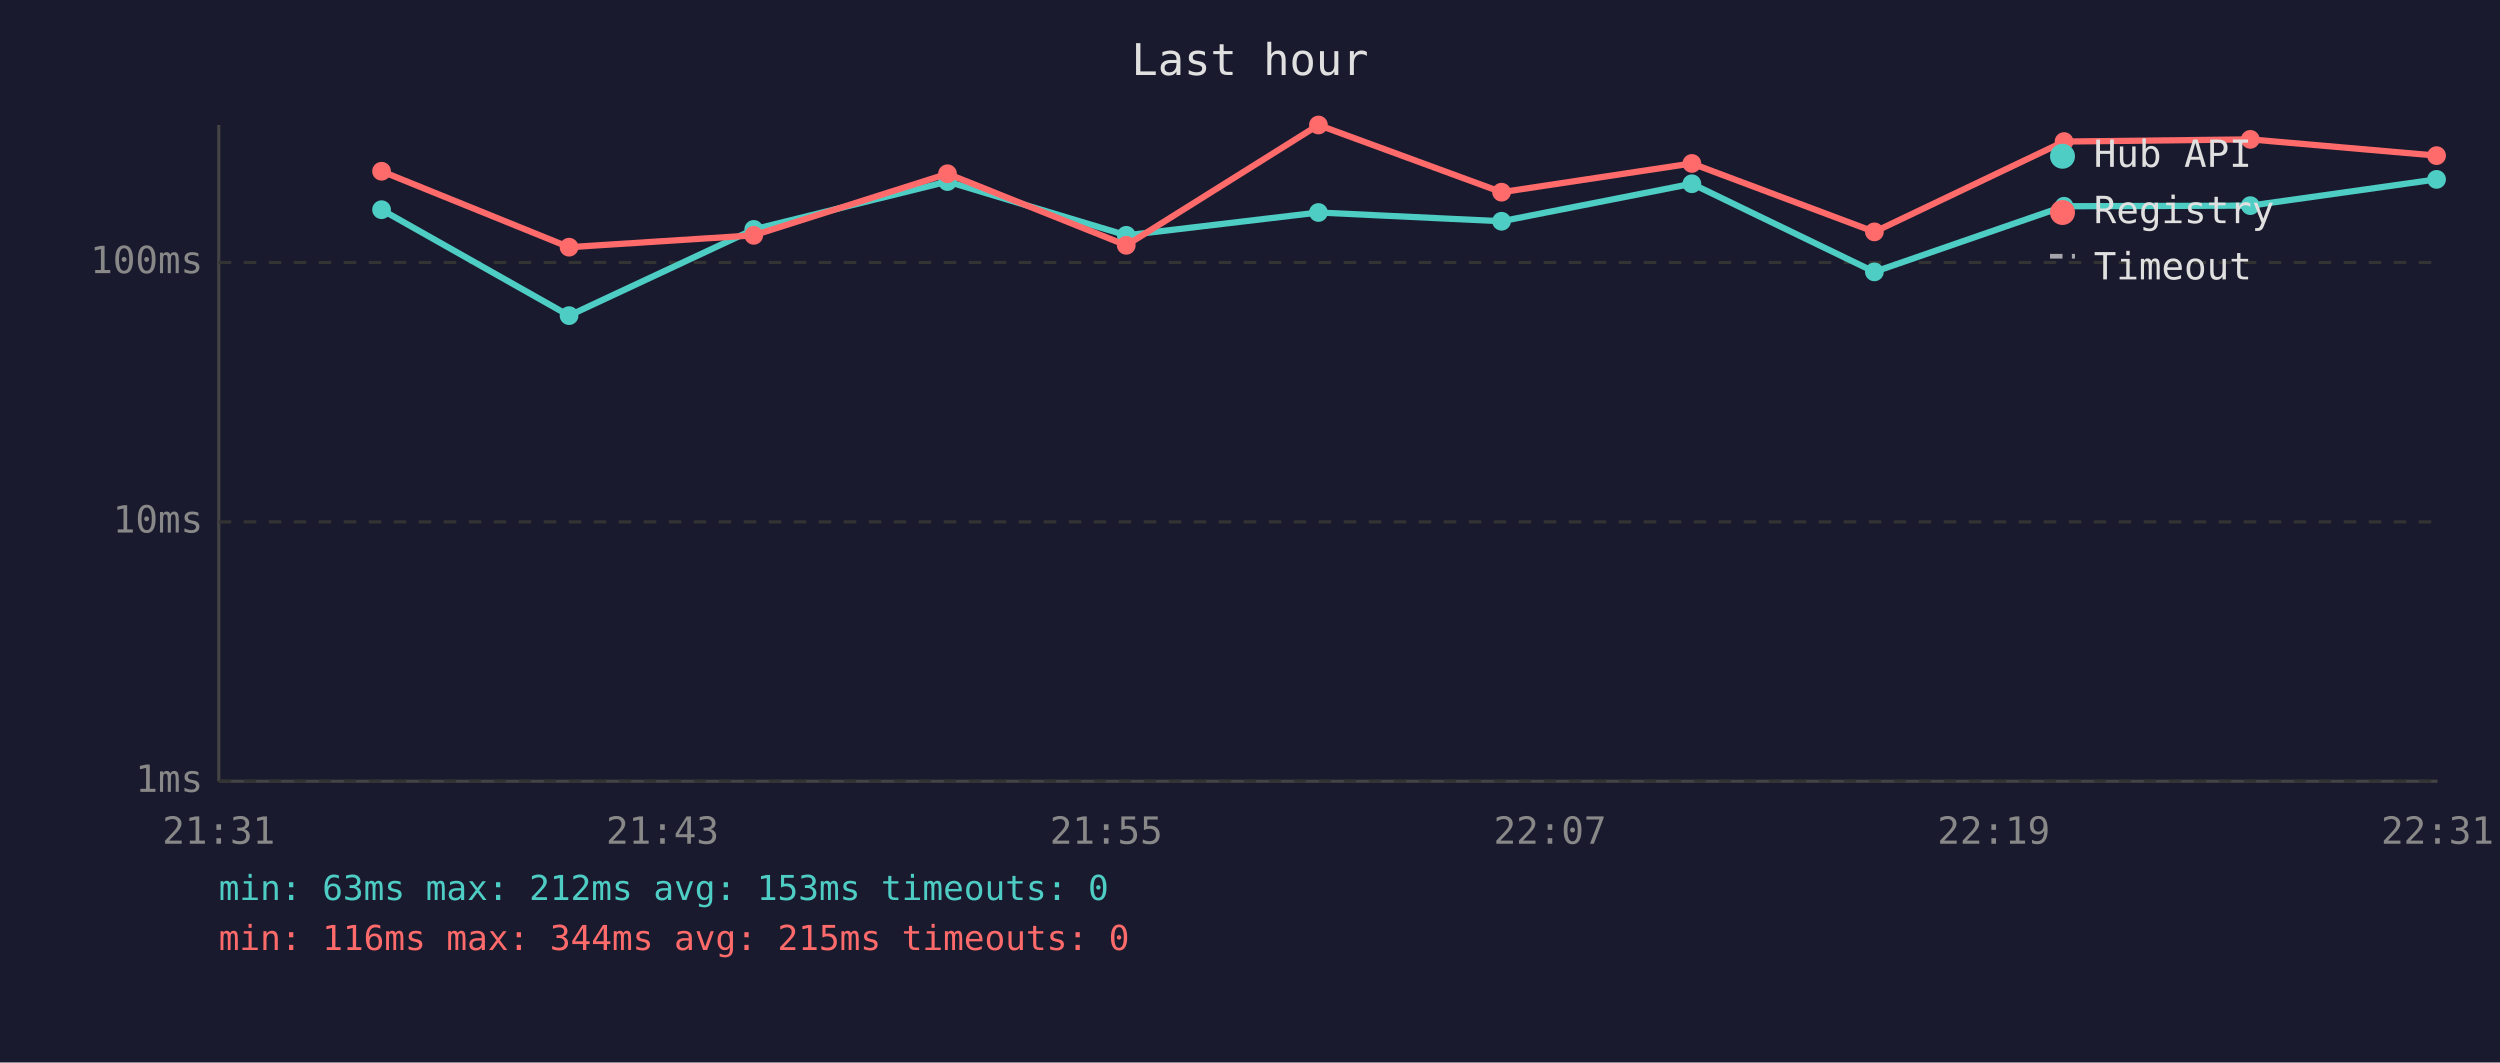
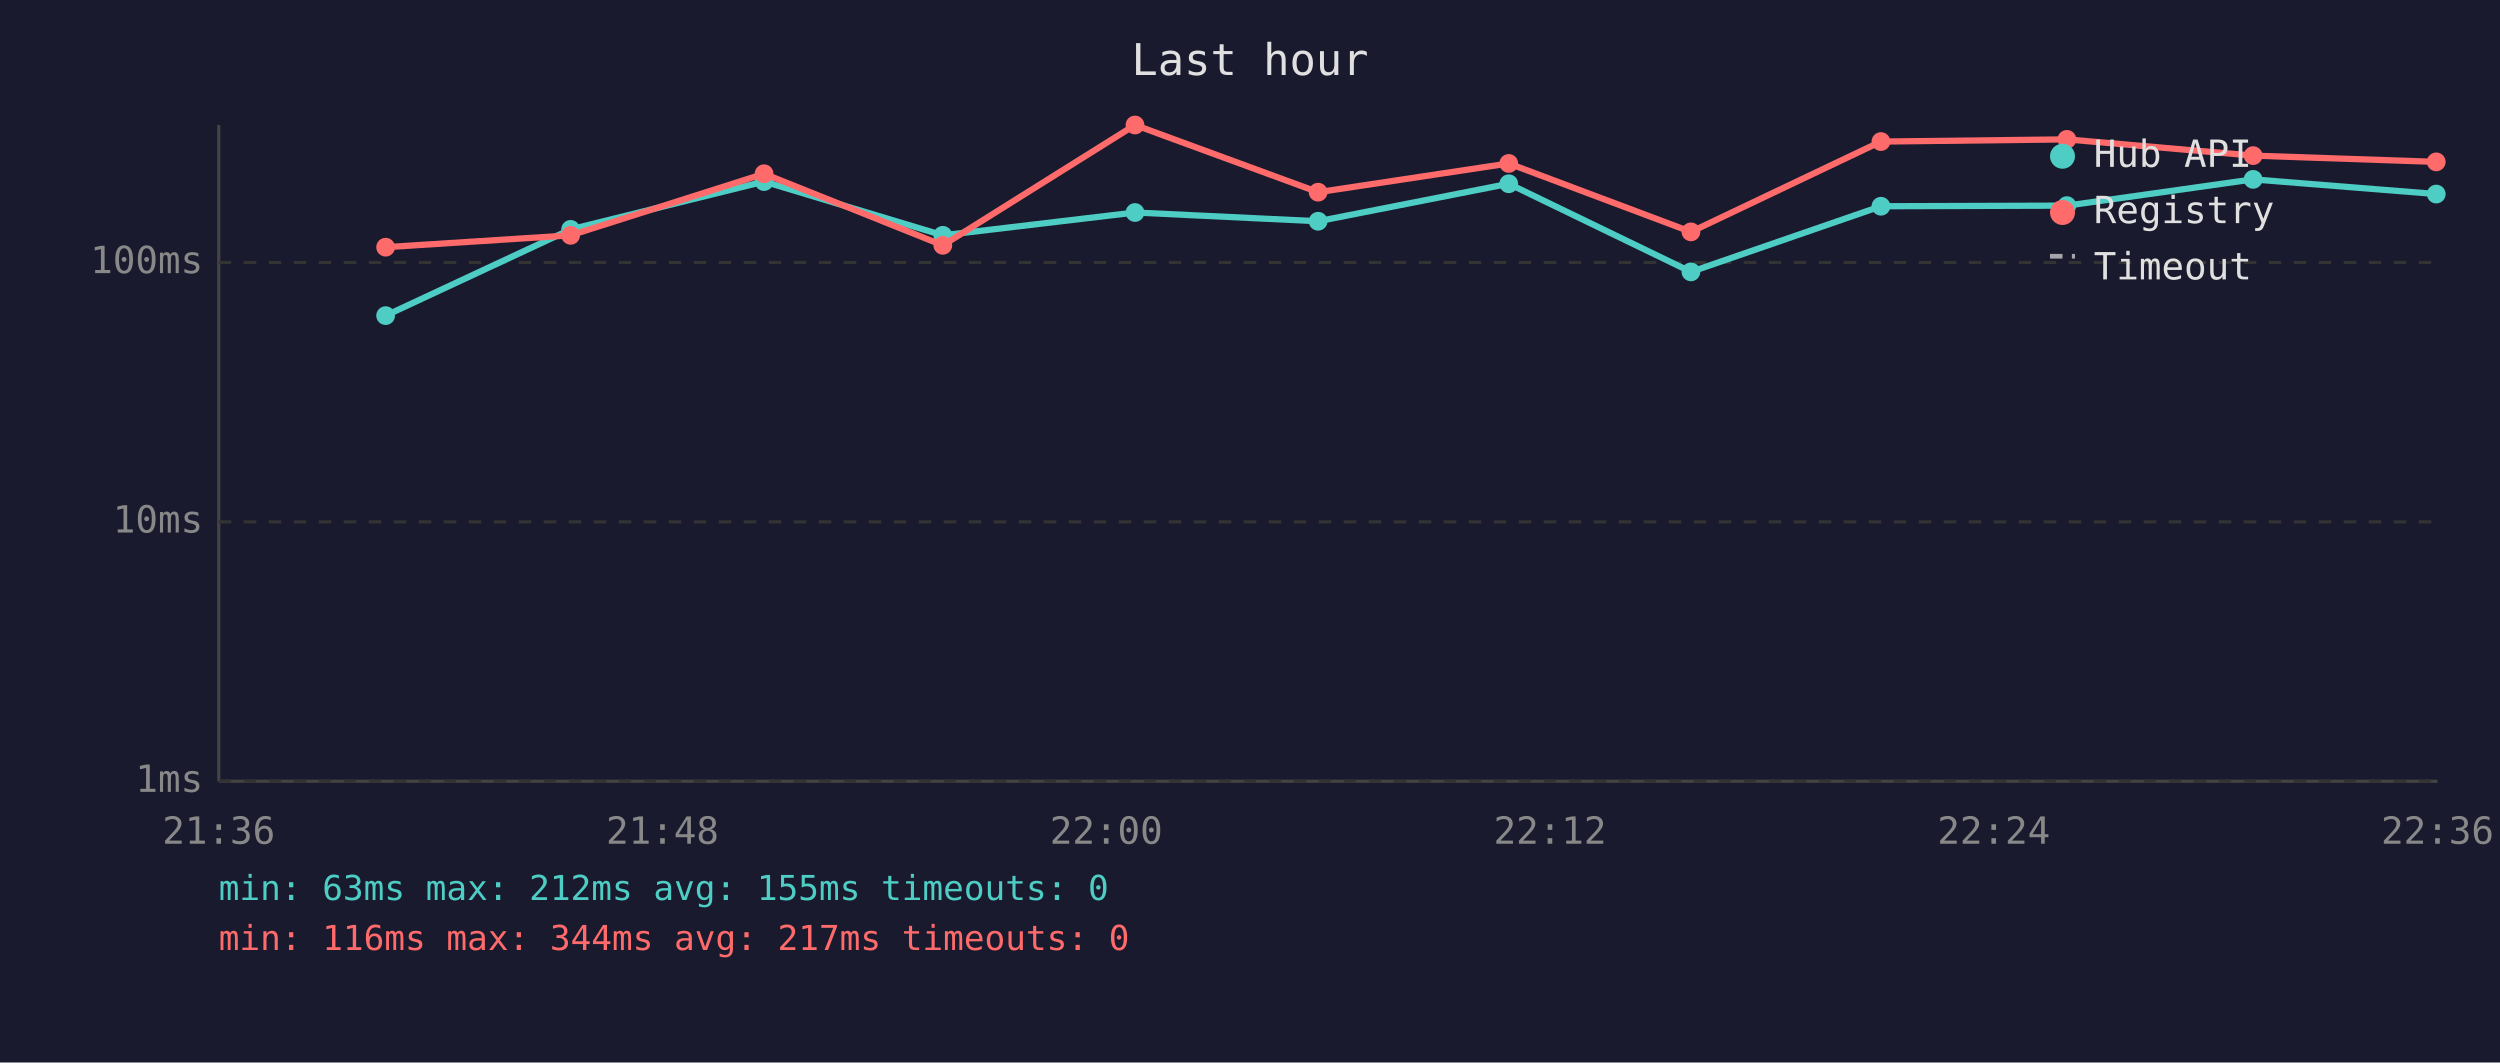
<svg xmlns="http://www.w3.org/2000/svg" viewBox="0 0 800 340" font-family="monospace" font-size="12">
  <rect width="800" height="340" fill="#1a1a2e" />
  <text x="400" y="24" fill="#e0e0e0" font-size="14" text-anchor="middle">Last hour</text>
  <line x1="70" y1="40" x2="70" y2="250" stroke="#444" stroke-width="1" />
  <line x1="70" y1="250" x2="780" y2="250" stroke="#444" stroke-width="1" />
  <line x1="70" y1="250" x2="780" y2="250" stroke="#333" stroke-width="1" stroke-dasharray="4" />
  <text x="65" y="250" fill="#888" text-anchor="end" dominant-baseline="middle">1ms</text>
  <line x1="70" y1="167" x2="780" y2="167" stroke="#333" stroke-width="1" stroke-dasharray="4" />
  <text x="65" y="167" fill="#888" text-anchor="end" dominant-baseline="middle">10ms</text>
  <line x1="70" y1="84" x2="780" y2="84" stroke="#333" stroke-width="1" stroke-dasharray="4" />
  <text x="65" y="84" fill="#888" text-anchor="end" dominant-baseline="middle">100ms</text>
-   <text x="70" y="270" fill="#888" text-anchor="middle">21:31</text>
-   <text x="212" y="270" fill="#888" text-anchor="middle">21:43</text>
-   <text x="354" y="270" fill="#888" text-anchor="middle">21:55</text>
-   <text x="496" y="270" fill="#888" text-anchor="middle">22:07</text>
-   <text x="638" y="270" fill="#888" text-anchor="middle">22:19</text>
-   <text x="780" y="270" fill="#888" text-anchor="middle">22:31</text>
-   <polyline points="122.1,67.1 182.1,101.0 241.2,73.4 303.2,58.1 360.4,75.3 421.9,68.0 480.5,70.8 541.4,58.8 599.8,87.0 660.5,66.0 720.1,65.8 779.7,57.4" fill="none" stroke="#4ecdc4" stroke-width="2" opacity="1" />
-   <circle cx="122.1" cy="67.1" r="3" fill="#4ecdc4" />
-   <circle cx="182.1" cy="101.0" r="3" fill="#4ecdc4" />
-   <circle cx="241.2" cy="73.4" r="3" fill="#4ecdc4" />
-   <circle cx="303.2" cy="58.1" r="3" fill="#4ecdc4" />
-   <circle cx="360.4" cy="75.3" r="3" fill="#4ecdc4" />
-   <circle cx="421.9" cy="68.0" r="3" fill="#4ecdc4" />
-   <circle cx="480.5" cy="70.8" r="3" fill="#4ecdc4" />
-   <circle cx="541.4" cy="58.8" r="3" fill="#4ecdc4" />
-   <circle cx="599.8" cy="87.0" r="3" fill="#4ecdc4" />
-   <circle cx="660.5" cy="66.0" r="3" fill="#4ecdc4" />
-   <circle cx="720.1" cy="65.8" r="3" fill="#4ecdc4" />
-   <circle cx="779.7" cy="57.4" r="3" fill="#4ecdc4" />
-   <polyline points="122.1,54.8 182.1,79.1 241.2,75.3 303.2,55.6 360.4,78.5 421.9,40.0 480.5,61.5 541.4,52.3 599.8,74.2 660.5,45.3 720.1,44.6 779.7,49.8" fill="none" stroke="#ff6b6b" stroke-width="2" opacity="1" />
-   <circle cx="122.1" cy="54.8" r="3" fill="#ff6b6b" />
-   <circle cx="182.1" cy="79.1" r="3" fill="#ff6b6b" />
-   <circle cx="241.2" cy="75.3" r="3" fill="#ff6b6b" />
-   <circle cx="303.2" cy="55.6" r="3" fill="#ff6b6b" />
-   <circle cx="360.4" cy="78.5" r="3" fill="#ff6b6b" />
-   <circle cx="421.9" cy="40.0" r="3" fill="#ff6b6b" />
-   <circle cx="480.5" cy="61.5" r="3" fill="#ff6b6b" />
-   <circle cx="541.4" cy="52.3" r="3" fill="#ff6b6b" />
-   <circle cx="599.8" cy="74.2" r="3" fill="#ff6b6b" />
-   <circle cx="660.5" cy="45.3" r="3" fill="#ff6b6b" />
-   <circle cx="720.1" cy="44.6" r="3" fill="#ff6b6b" />
-   <circle cx="779.7" cy="49.8" r="3" fill="#ff6b6b" />
+   <text x="70" y="270" fill="#888" text-anchor="middle">21:36</text>
+   <text x="212" y="270" fill="#888" text-anchor="middle">21:48</text>
+   <text x="354" y="270" fill="#888" text-anchor="middle">22:00</text>
+   <text x="496" y="270" fill="#888" text-anchor="middle">22:12</text>
+   <text x="638" y="270" fill="#888" text-anchor="middle">22:24</text>
+   <text x="780" y="270" fill="#888" text-anchor="middle">22:36</text>
+   <polyline points="123.4,101.0 182.6,73.4 244.5,58.1 301.7,75.3 363.2,68.0 421.8,70.8 482.8,58.8 541.1,87.0 601.9,66.0 661.4,65.8 721.0,57.4 779.6,62.1" fill="none" stroke="#4ecdc4" stroke-width="2" opacity="1" />
+   <circle cx="123.4" cy="101.0" r="3" fill="#4ecdc4" />
+   <circle cx="182.6" cy="73.4" r="3" fill="#4ecdc4" />
+   <circle cx="244.5" cy="58.1" r="3" fill="#4ecdc4" />
+   <circle cx="301.7" cy="75.3" r="3" fill="#4ecdc4" />
+   <circle cx="363.2" cy="68.0" r="3" fill="#4ecdc4" />
+   <circle cx="421.8" cy="70.8" r="3" fill="#4ecdc4" />
+   <circle cx="482.8" cy="58.8" r="3" fill="#4ecdc4" />
+   <circle cx="541.1" cy="87.0" r="3" fill="#4ecdc4" />
+   <circle cx="601.9" cy="66.0" r="3" fill="#4ecdc4" />
+   <circle cx="661.4" cy="65.8" r="3" fill="#4ecdc4" />
+   <circle cx="721.0" cy="57.4" r="3" fill="#4ecdc4" />
+   <circle cx="779.6" cy="62.1" r="3" fill="#4ecdc4" />
+   <polyline points="123.4,79.1 182.6,75.3 244.5,55.6 301.7,78.5 363.2,40.0 421.8,61.5 482.8,52.3 541.1,74.2 601.9,45.3 661.4,44.6 721.0,49.8 779.6,51.8" fill="none" stroke="#ff6b6b" stroke-width="2" opacity="1" />
+   <circle cx="123.4" cy="79.1" r="3" fill="#ff6b6b" />
+   <circle cx="182.6" cy="75.3" r="3" fill="#ff6b6b" />
+   <circle cx="244.5" cy="55.6" r="3" fill="#ff6b6b" />
+   <circle cx="301.7" cy="78.5" r="3" fill="#ff6b6b" />
+   <circle cx="363.2" cy="40.0" r="3" fill="#ff6b6b" />
+   <circle cx="421.8" cy="61.5" r="3" fill="#ff6b6b" />
+   <circle cx="482.8" cy="52.3" r="3" fill="#ff6b6b" />
+   <circle cx="541.1" cy="74.2" r="3" fill="#ff6b6b" />
+   <circle cx="601.9" cy="45.3" r="3" fill="#ff6b6b" />
+   <circle cx="661.4" cy="44.6" r="3" fill="#ff6b6b" />
+   <circle cx="721.0" cy="49.8" r="3" fill="#ff6b6b" />
+   <circle cx="779.6" cy="51.8" r="3" fill="#ff6b6b" />
  <circle cx="660" cy="50" r="4" fill="#4ecdc4" />
  <text x="670" y="50" fill="#e0e0e0" dominant-baseline="middle">Hub API</text>
  <circle cx="660" cy="68" r="4" fill="#ff6b6b" />
  <text x="670" y="68" fill="#e0e0e0" dominant-baseline="middle">Registry</text>
  <line x1="656" y1="82" x2="664" y2="82" stroke="#e0e0e0" stroke-width="1.5" stroke-dasharray="4,3" opacity="0.7" />
  <text x="670" y="86" fill="#e0e0e0" dominant-baseline="middle">Timeout</text>
-   <text x="70" y="288" fill="#4ecdc4" font-size="11">min: 63ms  max: 212ms  avg: 153ms  timeouts: 0</text>
-   <text x="70" y="304" fill="#ff6b6b" font-size="11">min: 116ms  max: 344ms  avg: 215ms  timeouts: 0</text>
+   <text x="70" y="288" fill="#4ecdc4" font-size="11">min: 63ms  max: 212ms  avg: 155ms  timeouts: 0</text>
+   <text x="70" y="304" fill="#ff6b6b" font-size="11">min: 116ms  max: 344ms  avg: 217ms  timeouts: 0</text>
</svg>
